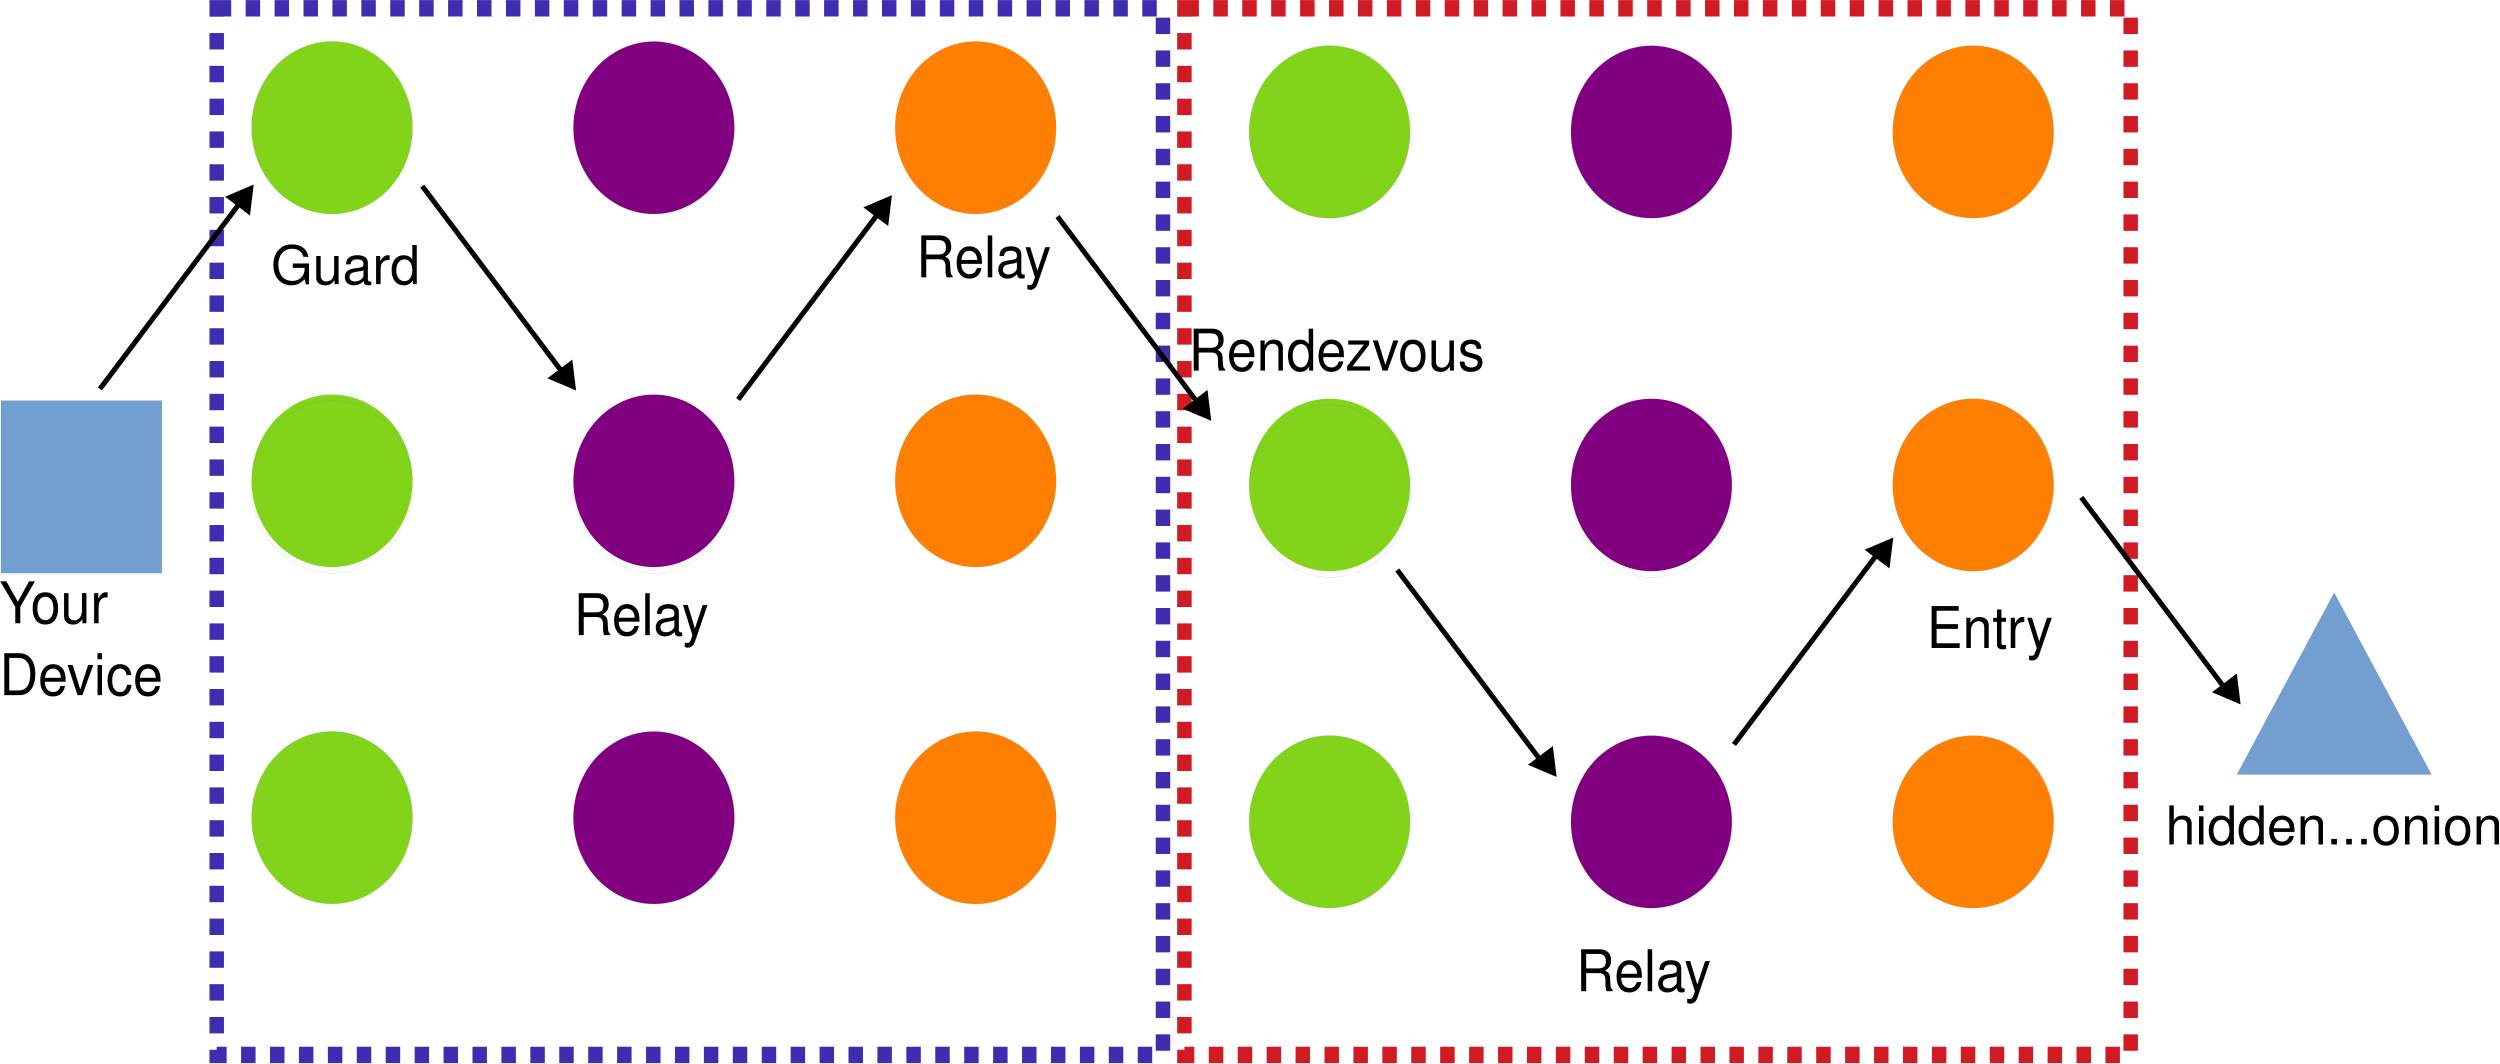
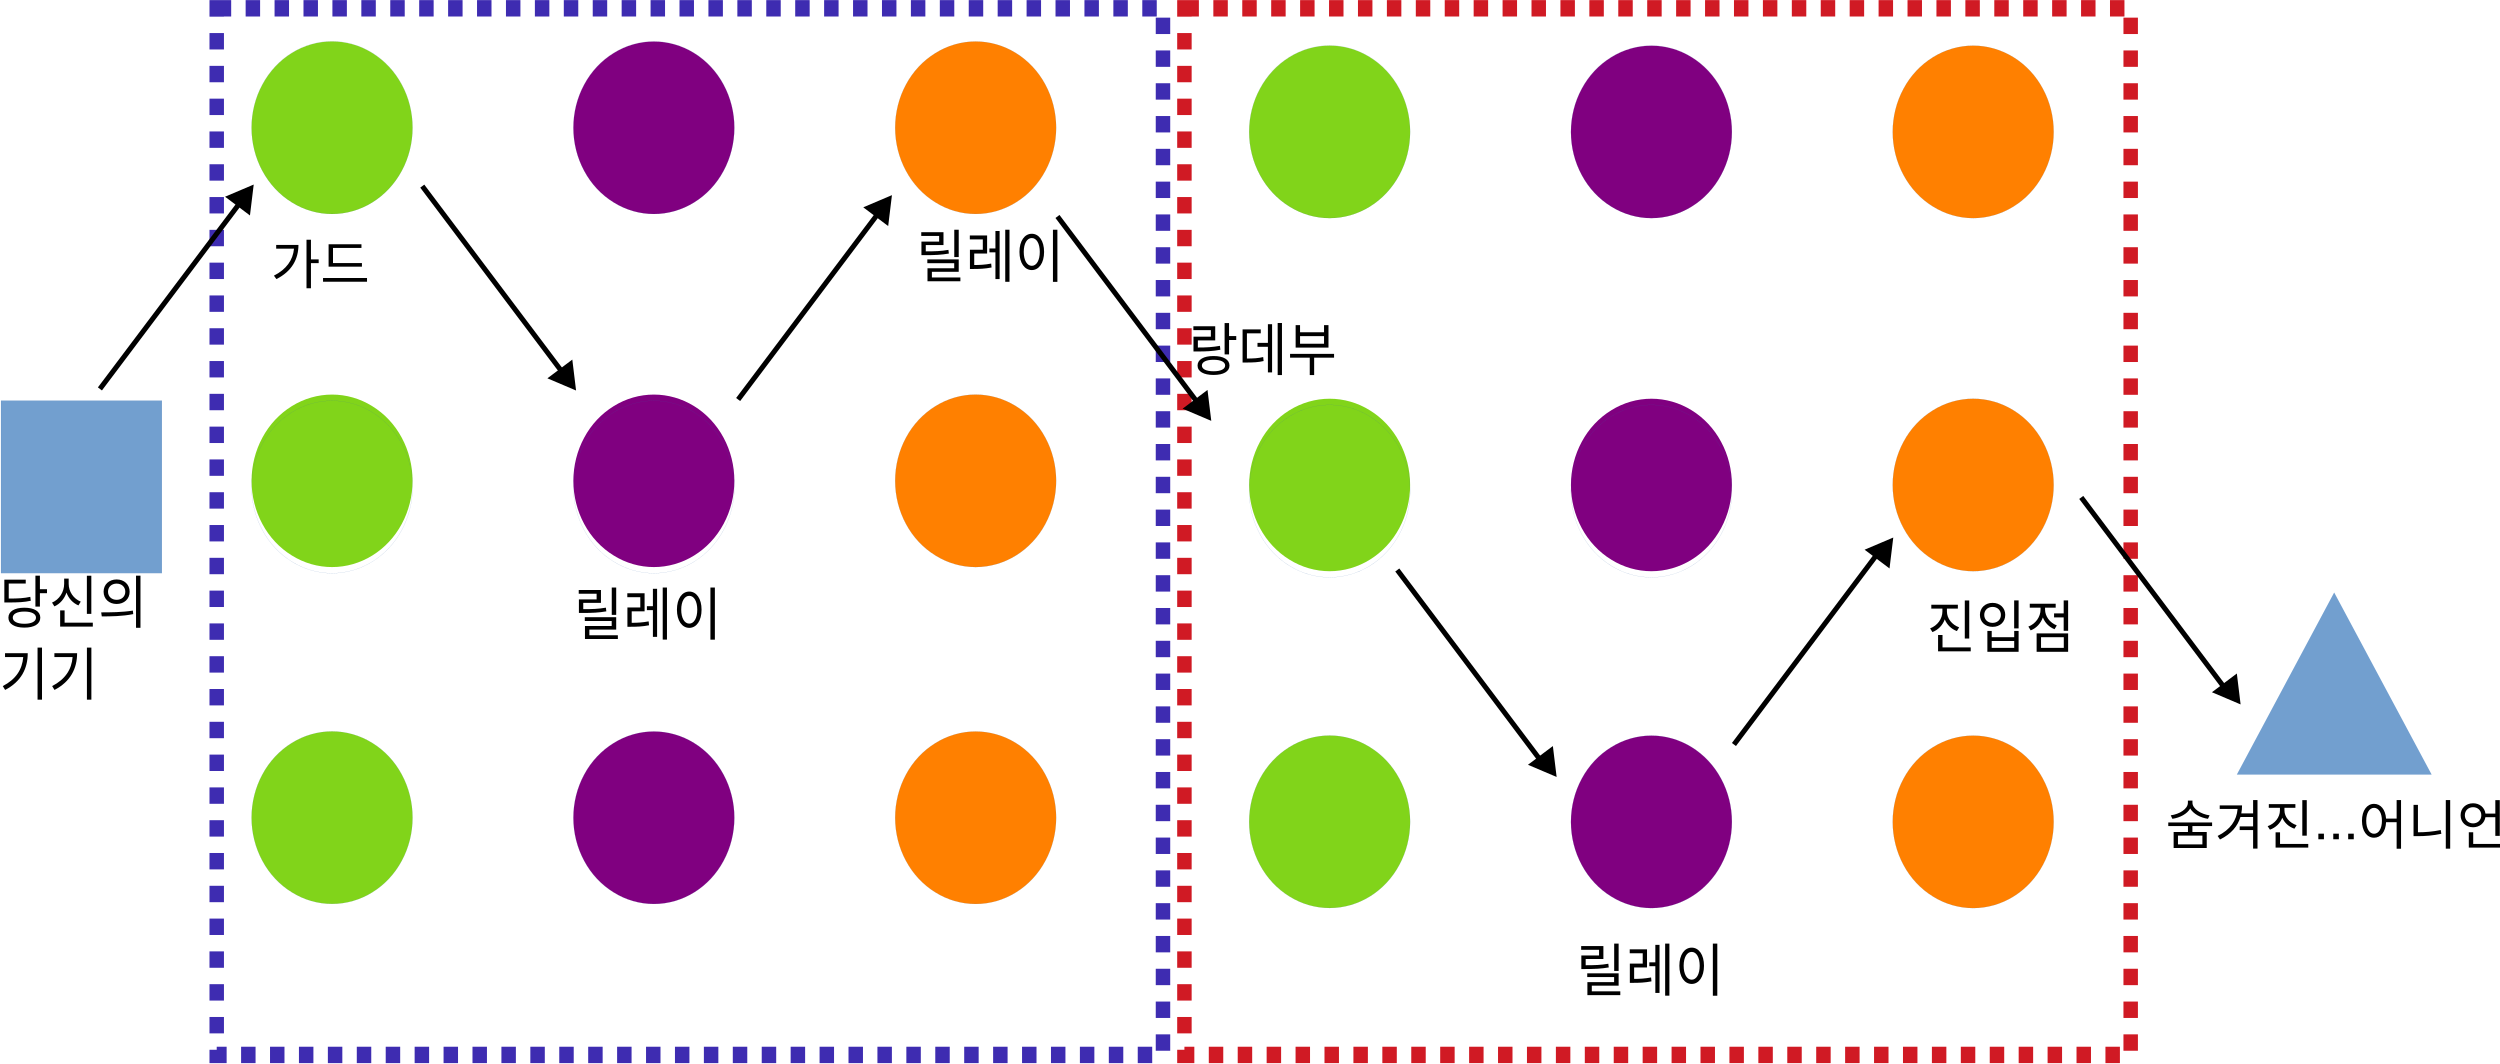
<svg xmlns="http://www.w3.org/2000/svg" width="1051" height="447" version="1.1" viewBox="0 0 278.08 118.27">
  <g transform="matrix(.11594 0 0 .11594 -9.9872 3.2974)">
    <rect x="87.098" y="355.92" width="154.36" height="165.5" fill="#729fcf" />
    <path d="m164.32 521.41h-77.221v-165.5h154.36v165.5h-77.139" fill="none" stroke="#3465a4" stroke-width=".08px" />
    <path d="m481.94 94.093c0 14.509-3.566 28.843-10.372 41.438-6.726 12.51-16.53 23.022-28.198 30.233-11.749 7.297-25.119 11.12-38.653 11.12-13.532 0-26.901-3.823-38.569-11.12-11.749-7.211-21.554-17.723-28.279-30.233-6.807-12.597-10.372-26.931-10.372-41.438 0-14.508 3.566-28.842 10.372-41.351 6.725-12.597 16.53-23.108 28.198-30.319 11.749-7.297 25.119-11.12 38.653-11.12 13.532 0 26.901 3.823 38.569 11.12 11.749 7.211 21.553 17.723 28.279 30.319 6.806 12.51 10.372 26.845 10.372 41.351z" fill="#81d41a" />
    <path d="m481.94 93.965c0 14.508-3.566 28.842-10.372 41.438-6.726 12.51-16.53 23.022-28.198 30.232-11.749 7.297-25.119 11.12-38.653 11.12-13.532 0-26.901-3.823-38.569-11.12-11.749-7.21-21.554-17.723-28.279-30.232-6.807-12.597-10.372-26.931-10.372-41.438 0-14.508 3.566-28.843 10.372-41.351 6.725-12.597 16.53-23.109 28.198-30.319 11.749-7.298 25.119-11.12 38.653-11.12 13.532 0 26.901 3.822 38.569 11.12 11.749 7.21 21.553 17.722 28.279 30.319 6.806 12.51 10.372 26.844 10.372 41.351" fill="none" stroke="#3465a4" stroke-width=".08px" />
    <path d="m790.68 94.18c0 14.509-3.565 28.756-10.371 41.351-6.726 12.597-16.53 23.022-28.198 30.233-11.75 7.297-25.119 11.12-38.653 11.12-13.532 0-26.901-3.823-38.569-11.12-11.749-7.211-21.554-17.636-28.279-30.233-6.807-12.597-10.372-26.844-10.372-41.351 0-14.595 3.565-28.842 10.372-41.438 6.725-12.597 16.53-23.021 28.279-30.232 11.668-7.297 25.038-11.12 38.569-11.12 13.532 0 26.902 3.823 38.653 11.12 11.668 7.211 21.472 17.636 28.198 30.232 6.806 12.597 10.371 26.845 10.371 41.438z" fill="#800080" />
    <path d="m790.68 94.052c0 14.508-3.565 28.755-10.371 41.351-6.726 12.597-16.53 23.022-28.198 30.232-11.75 7.297-25.119 11.12-38.653 11.12-13.532 0-26.901-3.823-38.569-11.12-11.749-7.21-21.554-17.636-28.279-30.232-6.807-12.597-10.372-26.845-10.372-41.351 0-14.595 3.565-28.843 10.372-41.438 6.725-12.597 16.53-23.022 28.279-30.232 11.668-7.298 25.038-11.12 38.569-11.12 13.532 0 26.902 3.822 38.653 11.12 11.668 7.21 21.472 17.635 28.198 30.232 6.806 12.597 10.371 26.844 10.371 41.438" fill="none" stroke="#3465a4" stroke-width=".08px" />
    <path d="m1099.4 94.139c0 14.508-3.57 28.755-10.37 41.351-6.73 12.597-16.53 23.022-28.2 30.232-11.75 7.297-25.12 11.12-38.65 11.12-13.54 0-26.906-3.823-38.574-11.12-11.749-7.21-21.554-17.636-28.279-30.232-6.807-12.597-10.372-26.845-10.372-41.351 0-14.595 3.566-28.843 10.372-41.438 6.725-12.597 16.53-23.022 28.279-30.233 11.668-7.297 25.034-11.12 38.574-11.12 13.53 0 26.9 3.823 38.65 11.12 11.67 7.211 21.47 17.636 28.2 30.233 6.8 12.597 10.37 26.844 10.37 41.438z" fill="#ff8000" />
    <path d="m1099.4 94.139c0 14.508-3.57 28.755-10.37 41.351-6.73 12.597-16.53 23.022-28.2 30.232-11.75 7.297-25.12 11.12-38.65 11.12-13.54 0-26.906-3.823-38.574-11.12-11.749-7.21-21.554-17.636-28.279-30.232-6.807-12.597-10.372-26.845-10.372-41.351 0-14.595 3.566-28.843 10.372-41.438 6.725-12.597 16.53-23.022 28.279-30.233 11.668-7.297 25.034-11.12 38.574-11.12 13.53 0 26.9 3.823 38.65 11.12 11.67 7.211 21.47 17.636 28.2 30.233 6.8 12.597 10.37 26.844 10.37 41.438" fill="none" stroke="#3465a4" stroke-width=".08px" />
    <path d="m481.94 432.9c0 14.508-3.566 28.756-10.372 41.351-6.726 12.597-16.53 23.022-28.198 30.232-11.749 7.298-25.119 11.12-38.653 11.12-13.532 0-26.901-3.822-38.569-11.12-11.749-7.21-21.554-17.635-28.279-30.232-6.807-12.597-10.372-26.844-10.372-41.351 0-14.595 3.566-28.842 10.372-41.438 6.725-12.597 16.53-23.022 28.198-30.232 11.749-7.298 25.119-11.12 38.653-11.12 13.532 0 26.901 3.822 38.569 11.12 11.749 7.21 21.553 17.636 28.279 30.232 6.806 12.597 10.372 26.844 10.372 41.438z" fill="#81d41a" />
    <path d="m481.94 438.8c0 14.508-3.566 28.756-10.372 41.351-6.726 12.597-16.53 23.022-28.198 30.232-11.749 7.298-25.119 11.12-38.653 11.12-13.532 0-26.901-3.822-38.569-11.12-11.749-7.21-21.554-17.635-28.279-30.232-6.807-12.597-10.372-26.844-10.372-41.351 0-14.595 3.566-28.843 10.372-41.438 6.725-12.597 16.53-23.022 28.198-30.232 11.749-7.298 25.119-11.12 38.653-11.12 13.532 0 26.901 3.822 38.569 11.12 11.749 7.21 21.553 17.635 28.279 30.232 6.806 12.597 10.372 26.844 10.372 41.438" fill="none" stroke="#3465a4" stroke-width=".08px" />
    <path d="m790.68 432.9c0 14.508-3.565 28.756-10.371 41.351-6.726 12.597-16.53 23.022-28.198 30.232-11.75 7.298-25.119 11.12-38.653 11.12-13.532 0-26.901-3.822-38.569-11.12-11.749-7.21-21.554-17.635-28.279-30.232-6.807-12.597-10.372-26.844-10.372-41.351 0-14.595 3.565-28.842 10.372-41.438 6.725-12.597 16.53-23.022 28.279-30.232 11.668-7.298 25.038-11.12 38.569-11.12 13.532 0 26.902 3.822 38.653 11.12 11.668 7.21 21.472 17.636 28.198 30.232 6.806 12.597 10.371 26.844 10.371 41.438z" fill="#800080" />
    <path d="m790.68 438.8c0 14.508-3.565 28.756-10.371 41.351-6.726 12.597-16.53 23.022-28.198 30.232-11.75 7.298-25.119 11.12-38.653 11.12-13.532 0-26.901-3.822-38.569-11.12-11.749-7.21-21.554-17.635-28.279-30.232-6.807-12.597-10.372-26.844-10.372-41.351 0-14.595 3.565-28.843 10.372-41.438 6.725-12.597 16.53-23.022 28.279-30.232 11.668-7.298 25.038-11.12 38.569-11.12 13.532 0 26.902 3.822 38.653 11.12 11.668 7.21 21.472 17.635 28.198 30.232 6.806 12.597 10.371 26.844 10.371 41.438" fill="none" stroke="#3465a4" stroke-width=".08px" />
    <path d="m1099.4 432.9c0 14.508-3.57 28.756-10.37 41.351-6.73 12.597-16.53 23.022-28.2 30.232-11.75 7.298-25.12 11.12-38.65 11.12-13.54 0-26.906-3.822-38.574-11.12-11.749-7.21-21.554-17.635-28.279-30.232-6.807-12.597-10.372-26.844-10.372-41.351 0-14.595 3.566-28.842 10.372-41.438 6.725-12.597 16.53-23.022 28.279-30.232 11.668-7.298 25.034-11.12 38.574-11.12 13.53 0 26.9 3.822 38.65 11.12 11.67 7.21 21.47 17.636 28.2 30.232 6.8 12.597 10.37 26.844 10.37 41.438z" fill="#ff8000" />
    <path d="m1099.4 432.9c0 14.508-3.57 28.756-10.37 41.351-6.73 12.597-16.53 23.022-28.2 30.232-11.75 7.298-25.12 11.12-38.65 11.12-13.54 0-26.906-3.822-38.574-11.12-11.749-7.21-21.554-17.635-28.279-30.232-6.807-12.597-10.372-26.844-10.372-41.351 0-14.595 3.566-28.842 10.372-41.438 6.725-12.597 16.53-23.022 28.279-30.232 11.668-7.298 25.034-11.12 38.574-11.12 13.53 0 26.9 3.822 38.65 11.12 11.67 7.21 21.47 17.636 28.2 30.232 6.8 12.597 10.37 26.844 10.37 41.438" fill="none" stroke="#3465a4" stroke-width=".08px" />
    <path d="m481.94 756.04c0 14.508-3.566 28.755-10.372 41.351-6.726 12.597-16.53 23.022-28.198 30.232-11.749 7.298-25.119 11.12-38.653 11.12-13.532 0-26.901-3.822-38.569-11.12-11.749-7.21-21.554-17.635-28.279-30.232-6.807-12.597-10.372-26.845-10.372-41.351 0-14.595 3.566-28.843 10.372-41.438 6.725-12.597 16.53-23.022 28.198-30.233 11.749-7.297 25.119-11.119 38.653-11.119 13.532 0 26.901 3.822 38.569 11.119 11.749 7.211 21.553 17.636 28.279 30.233 6.806 12.597 10.372 26.844 10.372 41.438z" fill="#81d41a" />
    <path d="m481.94 756.04c0 14.508-3.566 28.755-10.372 41.351-6.726 12.597-16.53 23.022-28.198 30.232-11.749 7.298-25.119 11.12-38.653 11.12-13.532 0-26.901-3.822-38.569-11.12-11.749-7.21-21.554-17.635-28.279-30.232-6.807-12.597-10.372-26.845-10.372-41.351 0-14.595 3.566-28.843 10.372-41.438 6.725-12.597 16.53-23.022 28.198-30.233 11.749-7.297 25.119-11.119 38.653-11.119 13.532 0 26.901 3.822 38.569 11.119 11.749 7.211 21.553 17.636 28.279 30.233 6.806 12.597 10.372 26.844 10.372 41.438" fill="none" stroke="#3465a4" stroke-width=".08px" />
    <path d="m790.68 756.12c0 14.508-3.565 28.756-10.371 41.351-6.726 12.597-16.53 23.022-28.198 30.233-11.75 7.297-25.119 11.12-38.653 11.12-13.532 0-26.901-3.823-38.569-11.12-11.749-7.21-21.554-17.636-28.279-30.233-6.807-12.597-10.372-26.844-10.372-41.351 0-14.595 3.565-28.842 10.372-41.438 6.725-12.597 16.53-23.022 28.279-30.232 11.668-7.298 25.038-11.12 38.569-11.12 13.532 0 26.902 3.822 38.653 11.12 11.668 7.21 21.472 17.635 28.198 30.232 6.806 12.597 10.371 26.845 10.371 41.438z" fill="#800080" />
    <path d="m790.68 756.12c0 14.508-3.565 28.756-10.371 41.351-6.726 12.597-16.53 23.022-28.198 30.233-11.75 7.297-25.119 11.12-38.653 11.12-13.532 0-26.901-3.823-38.569-11.12-11.749-7.21-21.554-17.636-28.279-30.233-6.807-12.597-10.372-26.844-10.372-41.351 0-14.595 3.565-28.842 10.372-41.438 6.725-12.597 16.53-23.022 28.279-30.232 11.668-7.298 25.038-11.12 38.569-11.12 13.532 0 26.902 3.822 38.653 11.12 11.668 7.21 21.472 17.635 28.198 30.232 6.806 12.597 10.371 26.845 10.371 41.438" fill="none" stroke="#3465a4" stroke-width=".08px" />
    <path d="m1099.4 756.12c0 14.508-3.57 28.756-10.37 41.351-6.73 12.597-16.53 23.022-28.2 30.233-11.75 7.297-25.12 11.12-38.65 11.12-13.54 0-26.906-3.823-38.574-11.12-11.749-7.21-21.554-17.636-28.279-30.233-6.807-12.597-10.372-26.844-10.372-41.351 0-14.595 3.566-28.842 10.372-41.438 6.725-12.597 16.53-23.022 28.279-30.232 11.668-7.298 25.034-11.12 38.574-11.12 13.53 0 26.9 3.822 38.65 11.12 11.67 7.21 21.47 17.635 28.2 30.232 6.8 12.597 10.37 26.845 10.37 41.438z" fill="#ff8000" />
    <path d="m1099.4 756.12c0 14.508-3.57 28.756-10.37 41.351-6.73 12.597-16.53 23.022-28.2 30.233-11.75 7.297-25.12 11.12-38.65 11.12-13.54 0-26.906-3.823-38.574-11.12-11.749-7.21-21.554-17.636-28.279-30.233-6.807-12.597-10.372-26.844-10.372-41.351 0-14.595 3.566-28.842 10.372-41.438 6.725-12.597 16.53-23.022 28.279-30.232 11.668-7.298 25.034-11.12 38.574-11.12 13.53 0 26.9 3.822 38.65 11.12 11.67 7.21 21.47 17.635 28.2 30.232 6.8 12.597 10.37 26.845 10.37 41.438" fill="none" stroke="#3465a4" stroke-width=".08px" />
  </g>
  <g transform="matrix(.11594 0 0 .11594 104.23 27.82)">
    <path d="m1340.4 328.48 93.51 174.71h-186.93z" fill="#729fcf" />
  </g>
  <g transform="matrix(.26458 0 0 .26458 -26.794 -25.953)">
    <g transform="matrix(.42318 0 0 .45369 63.518 110.55)">
      <g transform="translate(88.72,550.07)">
-         <text font-family="Helvetica" font-size="53.309px">Your</text>
+         <text font-family="Helvetica" font-size="53.309px">당신의</text>
      </g>
      <g transform="translate(88.72,616.71)">
-         <text font-family="Helvetica" font-size="53.309px">Device</text>
+         <text font-family="Helvetica" font-size="53.309px">기기</text>
      </g>
    </g>
    <g transform="matrix(.42318 0 0 .42318 215.19 217.54)">
-       <text font-family="Helvetica" font-size="53.309px">Guard</text>
+       <text font-family="Helvetica" font-size="53.309px">가드</text>
    </g>
    <g transform="matrix(.42318 0 0 .45369 342.48 365.1)">
-       <text font-family="Helvetica" font-size="53.309px">Relay</text>
+       <text font-family="Helvetica" font-size="53.309px">릴레이</text>
    </g>
    <g transform="matrix(.42318 0 0 .45369 486.48 214.68)">
-       <text font-family="Helvetica" font-size="53.309px">Relay</text>
+       <text font-family="Helvetica" font-size="53.309px">릴레이</text>
    </g>
    <g transform="matrix(.42318 0 0 .42318 1011.7 453.12)">
-       <text font-family="Helvetica" font-size="53.309px">hidden...onion</text>
+       <text font-family="Helvetica" font-size="53.309px">숨겨진...어니언</text>
    </g>
    <g transform="matrix(1,0,0,1.1339,0,-13.598)">
      <rect x="192.38" y="101.58" width="397.82" height="388.05" fill="none" stroke="#3e2cb1" stroke-dasharray="6.08, 6.08" stroke-miterlimit="1.5" stroke-width="6.08px" />
    </g>
    <g transform="matrix(1,0,0,1.1339,406.83,-13.598)">
      <rect x="192.38" y="101.58" width="397.82" height="388.05" fill="none" stroke="#d01a24" stroke-dasharray="6.08, 6.08" stroke-miterlimit="1.5" stroke-width="6.08px" />
    </g>
  </g>
  <g transform="matrix(.26458 0 0 -.26458 51.605 106.31)">
    <g transform="matrix(.43818 0 0 .43818 -102.96 170.29)">
      <path d="m330.23 166.03-137.18 182.29 3.883 2.924 137.18-182.29z" />
      <path d="m340.6 156.29-2.93 24.097-19.413-14.609z" />
      <path d="m342.55 153.7-2.576 1.092-24.928 10.586 23.902 17.989zm-3.89 5.167-2.251 18.528-14.926-11.227z" />
    </g>
  </g>
  <g transform="matrix(.26458 0 0 .26458 131.79 -24.605)">
    <g transform="matrix(.43818 0 0 .43818 -273.23 107.69)">
      <path d="m330.23 166.03-137.18 182.29 3.883 2.924 137.18-182.29z" />
      <path d="m340.6 156.29-2.93 24.097-19.413-14.609z" />
      <path d="m342.55 153.7-2.576 1.092-24.928 10.586 23.902 17.989zm-3.89 5.167-2.251 18.528-14.926-11.227z" />
    </g>
  </g>
  <g transform="matrix(.26458 0 0 -.26458 218.71 113.62)">
    <g transform="matrix(.43818 0 0 .43818 -37.094 67.045)">
      <path d="m330.23 166.03-137.18 182.29 3.883 2.924 137.18-182.29z" />
    </g>
    <g transform="matrix(.43818 0 0 .43818 -34.762 65.947)">
      <path d="m340.6 156.29-2.93 24.097-19.413-14.609z" />
      <path d="m342.55 153.7-2.576 1.092-24.928 10.586 23.902 17.989zm-3.89 5.167-2.251 18.528-14.926-11.227z" />
    </g>
    <g transform="matrix(.43818 0 0 .43818 -467.5 185.16)">
      <path d="m330.23 166.03-137.18 182.29 3.883 2.924 137.18-182.29z" />
      <path d="m340.6 156.29-2.93 24.097-19.413-14.609z" />
      <path d="m342.55 153.7-2.576 1.092-24.928 10.586 23.902 17.989zm-3.89 5.167-2.251 18.528-14.926-11.227z" />
    </g>
  </g>
  <g transform="matrix(.26458 0 0 .26458 -30.228 -27.295)">
    <g transform="matrix(.43818 0 0 .43818 70.812 113.4)">
      <path d="m330.23 166.03-137.18 182.29 3.883 2.924 137.18-182.29z" />
      <path d="m340.6 156.29-2.93 24.097-19.413-14.609z" />
      <path d="m342.55 153.7-2.576 1.092-24.928 10.586 23.902 17.989zm-3.89 5.167-2.251 18.528-14.926-11.227z" />
    </g>
    <g transform="matrix(.43818 0 0 .43818 495.9 117.38)">
      <path d="m481.94 94.093c0 14.509-3.566 28.843-10.372 41.438-6.726 12.51-16.53 23.022-28.198 30.233-11.749 7.297-25.119 11.12-38.653 11.12-13.532 0-26.901-3.823-38.569-11.12-11.749-7.211-21.554-17.723-28.279-30.233-6.807-12.597-10.372-26.931-10.372-41.438 0-14.508 3.566-28.842 10.372-41.351 6.725-12.597 16.53-23.108 28.198-30.319 11.749-7.297 25.119-11.12 38.653-11.12 13.532 0 26.901 3.823 38.569 11.12 11.749 7.211 21.553 17.723 28.279 30.319 6.806 12.51 10.372 26.845 10.372 41.351z" fill="#81d41a" />
      <path d="m481.94 93.965c0 14.508-3.566 28.842-10.372 41.438-6.726 12.51-16.53 23.022-28.198 30.232-11.749 7.297-25.119 11.12-38.653 11.12-13.532 0-26.901-3.823-38.569-11.12-11.749-7.21-21.554-17.723-28.279-30.232-6.807-12.597-10.372-26.931-10.372-41.438 0-14.508 3.566-28.843 10.372-41.351 6.725-12.597 16.53-23.109 28.198-30.319 11.749-7.298 25.119-11.12 38.653-11.12 13.532 0 26.901 3.822 38.569 11.12 11.749 7.21 21.553 17.722 28.279 30.319 6.806 12.51 10.372 26.844 10.372 41.351" fill="none" stroke="#3465a4" stroke-width=".08px" />
      <path d="m790.68 94.18c0 14.509-3.565 28.756-10.371 41.351-6.726 12.597-16.53 23.022-28.198 30.233-11.75 7.297-25.119 11.12-38.653 11.12-13.532 0-26.901-3.823-38.569-11.12-11.749-7.211-21.554-17.636-28.279-30.233-6.807-12.597-10.372-26.844-10.372-41.351 0-14.595 3.565-28.842 10.372-41.438 6.725-12.597 16.53-23.021 28.279-30.232 11.668-7.297 25.038-11.12 38.569-11.12 13.532 0 26.902 3.823 38.653 11.12 11.668 7.211 21.472 17.636 28.198 30.232 6.806 12.597 10.371 26.845 10.371 41.438z" fill="#800080" />
      <path d="m790.68 94.052c0 14.508-3.565 28.755-10.371 41.351-6.726 12.597-16.53 23.022-28.198 30.232-11.75 7.297-25.119 11.12-38.653 11.12-13.532 0-26.901-3.823-38.569-11.12-11.749-7.21-21.554-17.636-28.279-30.232-6.807-12.597-10.372-26.845-10.372-41.351 0-14.595 3.565-28.843 10.372-41.438 6.725-12.597 16.53-23.022 28.279-30.232 11.668-7.298 25.038-11.12 38.569-11.12 13.532 0 26.902 3.822 38.653 11.12 11.668 7.21 21.472 17.635 28.198 30.232 6.806 12.597 10.371 26.844 10.371 41.438" fill="none" stroke="#3465a4" stroke-width=".08px" />
      <path d="m1099.4 94.139c0 14.508-3.57 28.755-10.37 41.351-6.73 12.597-16.53 23.022-28.2 30.232-11.75 7.297-25.12 11.12-38.65 11.12-13.54 0-26.906-3.823-38.574-11.12-11.749-7.21-21.554-17.636-28.279-30.232-6.807-12.597-10.372-26.845-10.372-41.351 0-14.595 3.566-28.843 10.372-41.438 6.725-12.597 16.53-23.022 28.279-30.233 11.668-7.297 25.034-11.12 38.574-11.12 13.53 0 26.9 3.823 38.65 11.12 11.67 7.211 21.47 17.636 28.2 30.233 6.8 12.597 10.37 26.844 10.37 41.438z" fill="#ff8000" />
      <path d="m1099.4 94.139c0 14.508-3.57 28.755-10.37 41.351-6.73 12.597-16.53 23.022-28.2 30.232-11.75 7.297-25.12 11.12-38.65 11.12-13.54 0-26.906-3.823-38.574-11.12-11.749-7.21-21.554-17.636-28.279-30.232-6.807-12.597-10.372-26.845-10.372-41.351 0-14.595 3.566-28.843 10.372-41.438 6.725-12.597 16.53-23.022 28.279-30.233 11.668-7.297 25.034-11.12 38.574-11.12 13.53 0 26.9 3.823 38.65 11.12 11.67 7.211 21.47 17.636 28.2 30.233 6.8 12.597 10.37 26.844 10.37 41.438" fill="none" stroke="#3465a4" stroke-width=".08px" />
      <path d="m481.94 432.9c0 14.508-3.566 28.756-10.372 41.351-6.726 12.597-16.53 23.022-28.198 30.232-11.749 7.298-25.119 11.12-38.653 11.12-13.532 0-26.901-3.822-38.569-11.12-11.749-7.21-21.554-17.635-28.279-30.232-6.807-12.597-10.372-26.844-10.372-41.351 0-14.595 3.566-28.842 10.372-41.438 6.725-12.597 16.53-23.022 28.198-30.232 11.749-7.298 25.119-11.12 38.653-11.12 13.532 0 26.901 3.822 38.569 11.12 11.749 7.21 21.553 17.636 28.279 30.232 6.806 12.597 10.372 26.844 10.372 41.438z" fill="#81d41a" />
      <path d="m481.94 438.8c0 14.508-3.566 28.756-10.372 41.351-6.726 12.597-16.53 23.022-28.198 30.232-11.749 7.298-25.119 11.12-38.653 11.12-13.532 0-26.901-3.822-38.569-11.12-11.749-7.21-21.554-17.635-28.279-30.232-6.807-12.597-10.372-26.844-10.372-41.351 0-14.595 3.566-28.843 10.372-41.438 6.725-12.597 16.53-23.022 28.198-30.232 11.749-7.298 25.119-11.12 38.653-11.12 13.532 0 26.901 3.822 38.569 11.12 11.749 7.21 21.553 17.635 28.279 30.232 6.806 12.597 10.372 26.844 10.372 41.438" fill="none" stroke="#3465a4" stroke-width=".08px" />
      <path d="m790.68 432.9c0 14.508-3.565 28.756-10.371 41.351-6.726 12.597-16.53 23.022-28.198 30.232-11.75 7.298-25.119 11.12-38.653 11.12-13.532 0-26.901-3.822-38.569-11.12-11.749-7.21-21.554-17.635-28.279-30.232-6.807-12.597-10.372-26.844-10.372-41.351 0-14.595 3.565-28.842 10.372-41.438 6.725-12.597 16.53-23.022 28.279-30.232 11.668-7.298 25.038-11.12 38.569-11.12 13.532 0 26.902 3.822 38.653 11.12 11.668 7.21 21.472 17.636 28.198 30.232 6.806 12.597 10.371 26.844 10.371 41.438z" fill="#800080" />
      <path d="m790.68 438.8c0 14.508-3.565 28.756-10.371 41.351-6.726 12.597-16.53 23.022-28.198 30.232-11.75 7.298-25.119 11.12-38.653 11.12-13.532 0-26.901-3.822-38.569-11.12-11.749-7.21-21.554-17.635-28.279-30.232-6.807-12.597-10.372-26.844-10.372-41.351 0-14.595 3.565-28.843 10.372-41.438 6.725-12.597 16.53-23.022 28.279-30.232 11.668-7.298 25.038-11.12 38.569-11.12 13.532 0 26.902 3.822 38.653 11.12 11.668 7.21 21.472 17.635 28.198 30.232 6.806 12.597 10.371 26.844 10.371 41.438" fill="none" stroke="#3465a4" stroke-width=".08px" />
      <path d="m1099.4 432.9c0 14.508-3.57 28.756-10.37 41.351-6.73 12.597-16.53 23.022-28.2 30.232-11.75 7.298-25.12 11.12-38.65 11.12-13.54 0-26.906-3.822-38.574-11.12-11.749-7.21-21.554-17.635-28.279-30.232-6.807-12.597-10.372-26.844-10.372-41.351 0-14.595 3.566-28.842 10.372-41.438 6.725-12.597 16.53-23.022 28.279-30.232 11.668-7.298 25.034-11.12 38.574-11.12 13.53 0 26.9 3.822 38.65 11.12 11.67 7.21 21.47 17.636 28.2 30.232 6.8 12.597 10.37 26.844 10.37 41.438z" fill="#ff8000" />
      <path d="m1099.4 432.9c0 14.508-3.57 28.756-10.37 41.351-6.73 12.597-16.53 23.022-28.2 30.232-11.75 7.298-25.12 11.12-38.65 11.12-13.54 0-26.906-3.822-38.574-11.12-11.749-7.21-21.554-17.635-28.279-30.232-6.807-12.597-10.372-26.844-10.372-41.351 0-14.595 3.566-28.842 10.372-41.438 6.725-12.597 16.53-23.022 28.279-30.232 11.668-7.298 25.034-11.12 38.574-11.12 13.53 0 26.9 3.822 38.65 11.12 11.67 7.21 21.47 17.636 28.2 30.232 6.8 12.597 10.37 26.844 10.37 41.438" fill="none" stroke="#3465a4" stroke-width=".08px" />
      <path d="m481.94 756.04c0 14.508-3.566 28.755-10.372 41.351-6.726 12.597-16.53 23.022-28.198 30.232-11.749 7.298-25.119 11.12-38.653 11.12-13.532 0-26.901-3.822-38.569-11.12-11.749-7.21-21.554-17.635-28.279-30.232-6.807-12.597-10.372-26.845-10.372-41.351 0-14.595 3.566-28.843 10.372-41.438 6.725-12.597 16.53-23.022 28.198-30.233 11.749-7.297 25.119-11.119 38.653-11.119 13.532 0 26.901 3.822 38.569 11.119 11.749 7.211 21.553 17.636 28.279 30.233 6.806 12.597 10.372 26.844 10.372 41.438z" fill="#81d41a" />
      <path d="m481.94 756.04c0 14.508-3.566 28.755-10.372 41.351-6.726 12.597-16.53 23.022-28.198 30.232-11.749 7.298-25.119 11.12-38.653 11.12-13.532 0-26.901-3.822-38.569-11.12-11.749-7.21-21.554-17.635-28.279-30.232-6.807-12.597-10.372-26.845-10.372-41.351 0-14.595 3.566-28.843 10.372-41.438 6.725-12.597 16.53-23.022 28.198-30.233 11.749-7.297 25.119-11.119 38.653-11.119 13.532 0 26.901 3.822 38.569 11.119 11.749 7.211 21.553 17.636 28.279 30.233 6.806 12.597 10.372 26.844 10.372 41.438" fill="none" stroke="#3465a4" stroke-width=".08px" />
      <path d="m790.68 756.12c0 14.508-3.565 28.756-10.371 41.351-6.726 12.597-16.53 23.022-28.198 30.233-11.75 7.297-25.119 11.12-38.653 11.12-13.532 0-26.901-3.823-38.569-11.12-11.749-7.21-21.554-17.636-28.279-30.233-6.807-12.597-10.372-26.844-10.372-41.351 0-14.595 3.565-28.842 10.372-41.438 6.725-12.597 16.53-23.022 28.279-30.232 11.668-7.298 25.038-11.12 38.569-11.12 13.532 0 26.902 3.822 38.653 11.12 11.668 7.21 21.472 17.635 28.198 30.232 6.806 12.597 10.371 26.845 10.371 41.438z" fill="#800080" />
      <path d="m790.68 756.12c0 14.508-3.565 28.756-10.371 41.351-6.726 12.597-16.53 23.022-28.198 30.233-11.75 7.297-25.119 11.12-38.653 11.12-13.532 0-26.901-3.823-38.569-11.12-11.749-7.21-21.554-17.636-28.279-30.233-6.807-12.597-10.372-26.844-10.372-41.351 0-14.595 3.565-28.842 10.372-41.438 6.725-12.597 16.53-23.022 28.279-30.232 11.668-7.298 25.038-11.12 38.569-11.12 13.532 0 26.902 3.822 38.653 11.12 11.668 7.21 21.472 17.635 28.198 30.232 6.806 12.597 10.371 26.845 10.371 41.438" fill="none" stroke="#3465a4" stroke-width=".08px" />
      <path d="m1099.4 756.12c0 14.508-3.57 28.756-10.37 41.351-6.73 12.597-16.53 23.022-28.2 30.233-11.75 7.297-25.12 11.12-38.65 11.12-13.54 0-26.906-3.823-38.574-11.12-11.749-7.21-21.554-17.636-28.279-30.233-6.807-12.597-10.372-26.844-10.372-41.351 0-14.595 3.566-28.842 10.372-41.438 6.725-12.597 16.53-23.022 28.279-30.232 11.668-7.298 25.034-11.12 38.574-11.12 13.53 0 26.9 3.822 38.65 11.12 11.67 7.21 21.47 17.635 28.2 30.232 6.8 12.597 10.37 26.845 10.37 41.438z" fill="#ff8000" />
      <path d="m1099.4 756.12c0 14.508-3.57 28.756-10.37 41.351-6.73 12.597-16.53 23.022-28.2 30.233-11.75 7.297-25.12 11.12-38.65 11.12-13.54 0-26.906-3.823-38.574-11.12-11.749-7.21-21.554-17.636-28.279-30.233-6.807-12.597-10.372-26.844-10.372-41.351 0-14.595 3.566-28.842 10.372-41.438 6.725-12.597 16.53-23.022 28.279-30.232 11.668-7.298 25.034-11.12 38.574-11.12 13.53 0 26.9 3.822 38.65 11.12 11.67 7.21 21.47 17.635 28.2 30.232 6.8 12.597 10.37 26.845 10.37 41.438" fill="none" stroke="#3465a4" stroke-width=".08px" />
    </g>
    <g transform="matrix(.42318 0 0 .45369 613.99 258.96)">
-       <text font-family="Helvetica" font-size="53.309px">Rendezvous</text>
+       <text font-family="Helvetica" font-size="53.309px">랑데부</text>
    </g>
    <g transform="matrix(.42318 0 0 .45369 776.89 519.87)">
-       <text font-family="Helvetica" font-size="53.309px">Relay</text>
+       <text font-family="Helvetica" font-size="53.309px">릴레이</text>
    </g>
    <g transform="matrix(.42318 0 0 .45369 924.29 375.58)">
-       <text font-family="Helvetica" font-size="53.309px">Entry</text>
+       <text font-family="Helvetica" font-size="53.309px">진입점</text>
    </g>
    <g transform="matrix(.43818 0 0 -.43818 616.24 496.06)">
      <path d="m330.23 166.03-137.18 182.29 3.883 2.924 137.18-182.29z" />
    </g>
    <g transform="matrix(.43818 0 0 -.43818 618.57 497.15)">
      <path d="m340.6 156.29-2.93 24.097-19.413-14.609z" />
      <path d="m342.55 153.7-2.576 1.092-24.928 10.586 23.902 17.989zm-3.89 5.167-2.251 18.528-14.926-11.227z" />
    </g>
    <g transform="matrix(.43818 0 0 .43818 757.77 262.9)">
      <path d="m330.23 166.03-137.18 182.29 3.883 2.924 137.18-182.29z" />
    </g>
    <g transform="matrix(.43818 0 0 .43818 760.1 261.8)">
      <path d="m340.6 156.29-2.93 24.097-19.413-14.609z" />
      <path d="m342.55 153.7-2.576 1.092-24.928 10.586 23.902 17.989zm-3.89 5.167-2.251 18.528-14.926-11.227z" />
    </g>
  </g>
</svg>
